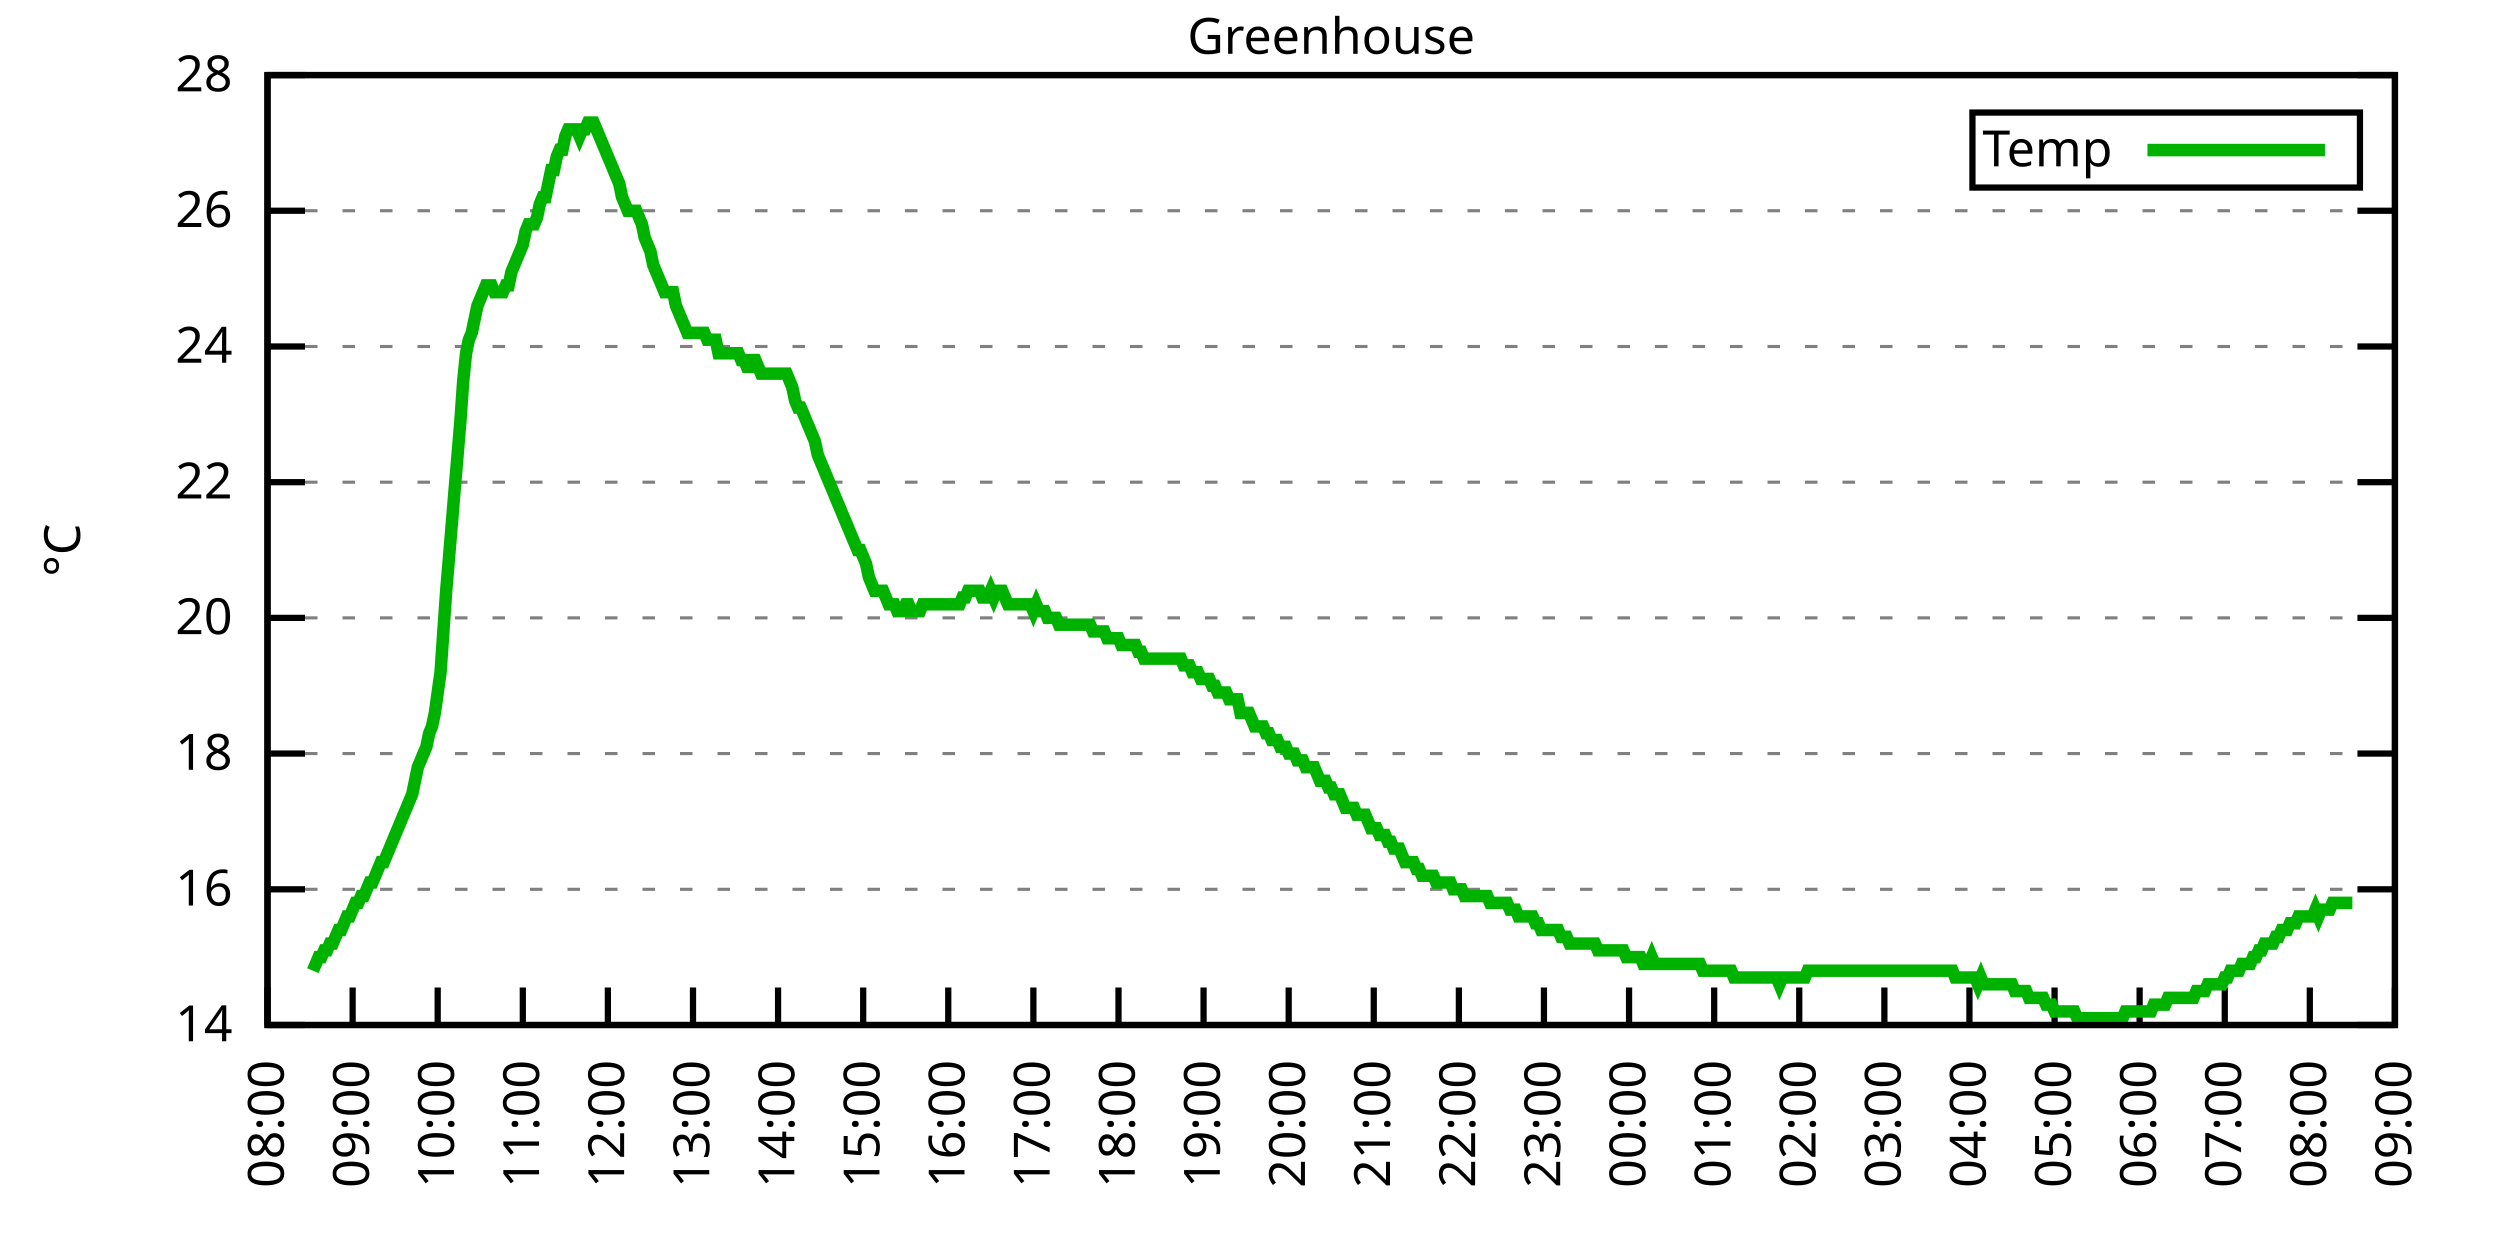
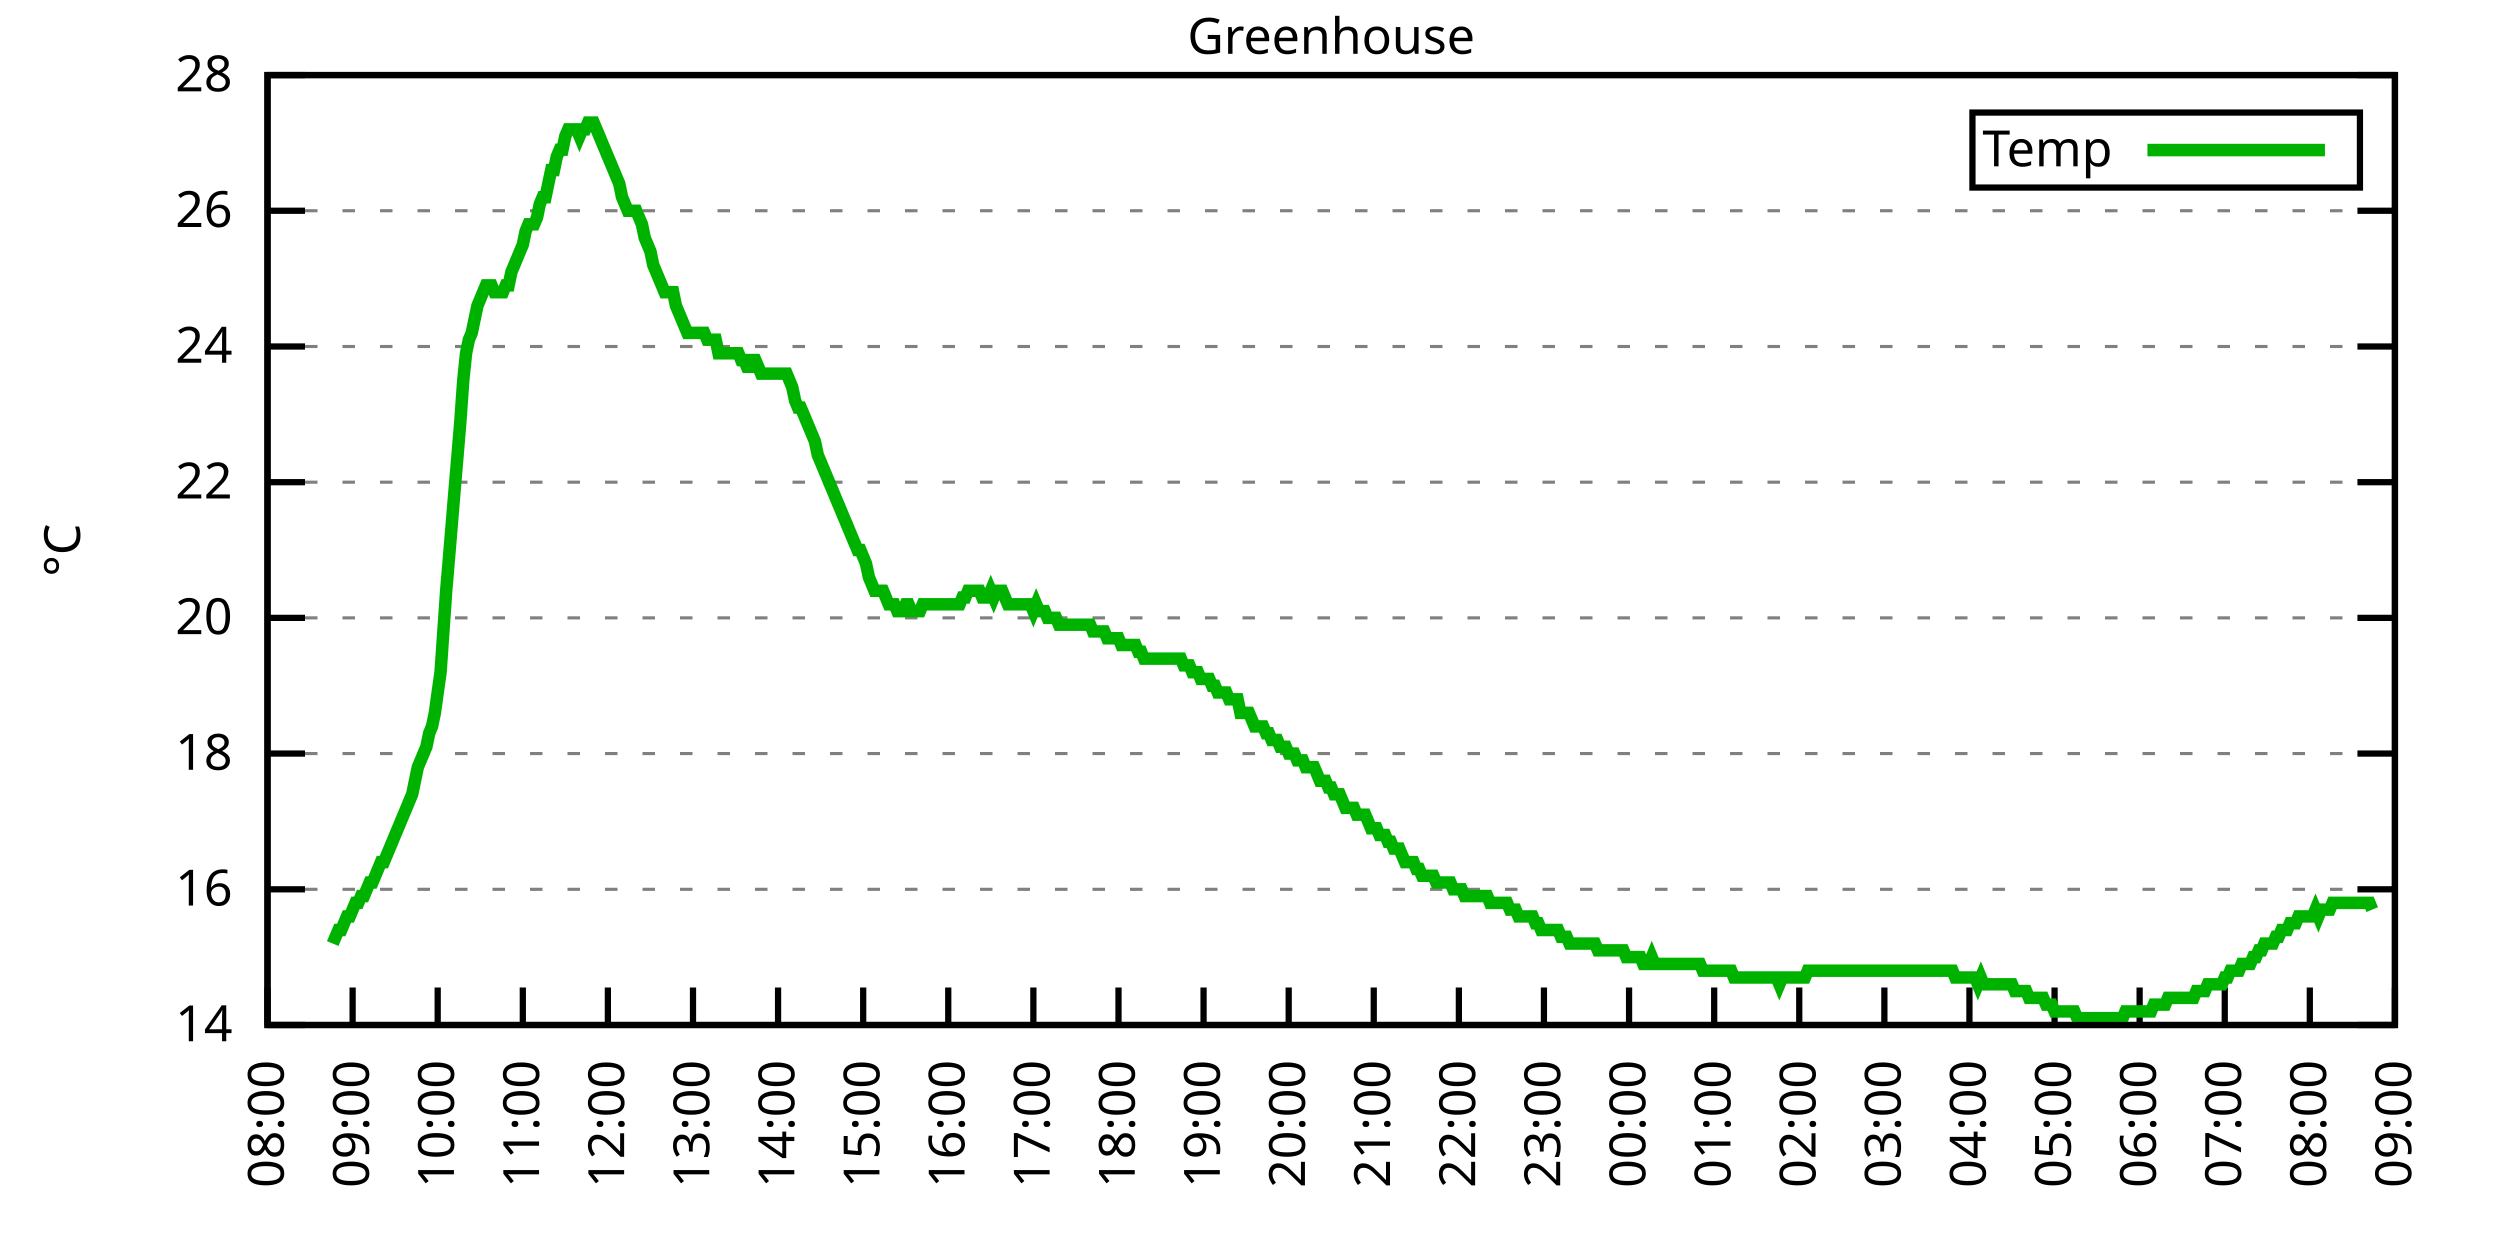
<svg xmlns="http://www.w3.org/2000/svg" xmlns:xlink="http://www.w3.org/1999/xlink" width="400" height="200" viewBox="0 0 400 200">
  <g id="gnuplot_canvas">
    <rect x="0" y="0" width="400" height="200" fill="none" />
    <defs>
      <circle id="gpDot" r="0.5" stroke-width="0.5" stroke="currentColor" />
      <path id="gpPt0" stroke-width="0.333" stroke="currentColor" d="M-1,0 h2 M0,-1 v2" />
      <path id="gpPt1" stroke-width="0.333" stroke="currentColor" d="M-1,-1 L1,1 M1,-1 L-1,1" />
      <path id="gpPt2" stroke-width="0.333" stroke="currentColor" d="M-1,0 L1,0 M0,-1 L0,1 M-1,-1 L1,1 M-1,1 L1,-1" />
      <rect id="gpPt3" stroke-width="0.333" stroke="currentColor" x="-1" y="-1" width="2" height="2" />
      <rect id="gpPt4" stroke-width="0.333" stroke="currentColor" fill="currentColor" x="-1" y="-1" width="2" height="2" />
      <circle id="gpPt5" stroke-width="0.333" stroke="currentColor" cx="0" cy="0" r="1" />
      <use xlink:href="#gpPt5" id="gpPt6" fill="currentColor" stroke="none" />
      <path id="gpPt7" stroke-width="0.333" stroke="currentColor" d="M0,-1.33 L-1.33,0.67 L1.33,0.67 z" />
      <use xlink:href="#gpPt7" id="gpPt8" fill="currentColor" stroke="none" />
      <use xlink:href="#gpPt7" id="gpPt9" stroke="currentColor" transform="rotate(180)" />
      <use xlink:href="#gpPt9" id="gpPt10" fill="currentColor" stroke="none" />
      <use xlink:href="#gpPt3" id="gpPt11" stroke="currentColor" transform="rotate(45)" />
      <use xlink:href="#gpPt11" id="gpPt12" fill="currentColor" stroke="none" />
      <path id="gpPt13" stroke-width="0.333" stroke="currentColor" d="M0,1.330 L1.265,0.411 L0.782,-1.067 L-0.782,-1.076 L-1.265,0.411 z" />
      <use xlink:href="#gpPt13" id="gpPt14" fill="currentColor" stroke="none" />
      <filter id="textbox" filterUnits="objectBoundingBox" x="0" y="0" height="1" width="1">
        <feFlood flood-color="white" flood-opacity="1" result="bgnd" />
        <feComposite in="SourceGraphic" in2="bgnd" operator="atop" />
      </filter>
      <filter id="greybox" filterUnits="objectBoundingBox" x="0" y="0" height="1" width="1">
        <feFlood flood-color="lightgrey" flood-opacity="1" result="grey" />
        <feComposite in="SourceGraphic" in2="grey" operator="atop" />
      </filter>
    </defs>
    <g fill="none" color="white" stroke="currentColor" stroke-width="1.00" stroke-linecap="butt" stroke-linejoin="miter">
</g>
    <g fill="none" color="black" stroke="currentColor" stroke-width="1.00" stroke-linecap="butt" stroke-linejoin="miter">
      <g stroke="none" shape-rendering="crispEdges">
        <polygon fill="rgb(255, 255, 255)" points="42.80,164.00 383.18,164.00 383.18,12.02 42.80,12.02 " />
      </g>
    </g>
    <g fill="none" color="black" stroke="currentColor" stroke-width="1.00" stroke-linecap="butt" stroke-linejoin="miter">
</g>
    <g fill="none" color="black" stroke="black" stroke-width="0.50" stroke-linecap="butt" stroke-linejoin="miter">
</g>
    <g fill="none" color="gray" stroke="currentColor" stroke-width="0.50" stroke-linecap="butt" stroke-linejoin="miter">
      <path stroke="gray" stroke-dasharray="2,4" class="gridline" d="M42.80,164.00 L383.19,164.00  " />
    </g>
    <g fill="none" color="gray" stroke="gray" stroke-width="1.00" stroke-linecap="butt" stroke-linejoin="miter">
</g>
    <g fill="none" color="black" stroke="currentColor" stroke-width="1.00" stroke-linecap="butt" stroke-linejoin="miter">
      <path stroke="black" d="M42.80,164.00 L48.80,164.00 M383.19,164.00 L377.19,164.00  " />
      <g transform="translate(37.20,166.60)" stroke="none" fill="black" font-family="Sans" font-size="8.00" text-anchor="end">
        <text>
          <tspan font-family="Sans"> 14</tspan>
        </text>
      </g>
    </g>
    <g fill="none" color="black" stroke="currentColor" stroke-width="1.00" stroke-linecap="butt" stroke-linejoin="miter">
</g>
    <g fill="none" color="black" stroke="black" stroke-width="0.50" stroke-linecap="butt" stroke-linejoin="miter">
</g>
    <g fill="none" color="gray" stroke="currentColor" stroke-width="0.50" stroke-linecap="butt" stroke-linejoin="miter">
      <path stroke="gray" stroke-dasharray="2,4" class="gridline" d="M42.80,142.29 L383.19,142.29  " />
    </g>
    <g fill="none" color="gray" stroke="gray" stroke-width="1.00" stroke-linecap="butt" stroke-linejoin="miter">
</g>
    <g fill="none" color="black" stroke="currentColor" stroke-width="1.00" stroke-linecap="butt" stroke-linejoin="miter">
      <path stroke="black" d="M42.80,142.29 L48.80,142.29 M383.19,142.29 L377.19,142.29  " />
      <g transform="translate(37.20,144.89)" stroke="none" fill="black" font-family="Sans" font-size="8.00" text-anchor="end">
        <text>
          <tspan font-family="Sans"> 16</tspan>
        </text>
      </g>
    </g>
    <g fill="none" color="black" stroke="currentColor" stroke-width="1.00" stroke-linecap="butt" stroke-linejoin="miter">
</g>
    <g fill="none" color="black" stroke="black" stroke-width="0.50" stroke-linecap="butt" stroke-linejoin="miter">
</g>
    <g fill="none" color="gray" stroke="currentColor" stroke-width="0.50" stroke-linecap="butt" stroke-linejoin="miter">
      <path stroke="gray" stroke-dasharray="2,4" class="gridline" d="M42.80,120.57 L383.19,120.57  " />
    </g>
    <g fill="none" color="gray" stroke="gray" stroke-width="1.00" stroke-linecap="butt" stroke-linejoin="miter">
</g>
    <g fill="none" color="black" stroke="currentColor" stroke-width="1.00" stroke-linecap="butt" stroke-linejoin="miter">
      <path stroke="black" d="M42.80,120.57 L48.80,120.57 M383.19,120.57 L377.19,120.57  " />
      <g transform="translate(37.20,123.17)" stroke="none" fill="black" font-family="Sans" font-size="8.00" text-anchor="end">
        <text>
          <tspan font-family="Sans"> 18</tspan>
        </text>
      </g>
    </g>
    <g fill="none" color="black" stroke="currentColor" stroke-width="1.00" stroke-linecap="butt" stroke-linejoin="miter">
</g>
    <g fill="none" color="black" stroke="black" stroke-width="0.50" stroke-linecap="butt" stroke-linejoin="miter">
</g>
    <g fill="none" color="gray" stroke="currentColor" stroke-width="0.50" stroke-linecap="butt" stroke-linejoin="miter">
      <path stroke="gray" stroke-dasharray="2,4" class="gridline" d="M42.80,98.86 L383.19,98.86  " />
    </g>
    <g fill="none" color="gray" stroke="gray" stroke-width="1.00" stroke-linecap="butt" stroke-linejoin="miter">
</g>
    <g fill="none" color="black" stroke="currentColor" stroke-width="1.00" stroke-linecap="butt" stroke-linejoin="miter">
      <path stroke="black" d="M42.80,98.86 L48.80,98.86 M383.19,98.86 L377.19,98.86  " />
      <g transform="translate(37.20,101.46)" stroke="none" fill="black" font-family="Sans" font-size="8.00" text-anchor="end">
        <text>
          <tspan font-family="Sans"> 20</tspan>
        </text>
      </g>
    </g>
    <g fill="none" color="black" stroke="currentColor" stroke-width="1.00" stroke-linecap="butt" stroke-linejoin="miter">
</g>
    <g fill="none" color="black" stroke="black" stroke-width="0.50" stroke-linecap="butt" stroke-linejoin="miter">
</g>
    <g fill="none" color="gray" stroke="currentColor" stroke-width="0.50" stroke-linecap="butt" stroke-linejoin="miter">
      <path stroke="gray" stroke-dasharray="2,4" class="gridline" d="M42.80,77.15 L383.19,77.15  " />
    </g>
    <g fill="none" color="gray" stroke="gray" stroke-width="1.00" stroke-linecap="butt" stroke-linejoin="miter">
</g>
    <g fill="none" color="black" stroke="currentColor" stroke-width="1.00" stroke-linecap="butt" stroke-linejoin="miter">
      <path stroke="black" d="M42.80,77.15 L48.80,77.15 M383.19,77.15 L377.19,77.15  " />
      <g transform="translate(37.20,79.75)" stroke="none" fill="black" font-family="Sans" font-size="8.00" text-anchor="end">
        <text>
          <tspan font-family="Sans"> 22</tspan>
        </text>
      </g>
    </g>
    <g fill="none" color="black" stroke="currentColor" stroke-width="1.00" stroke-linecap="butt" stroke-linejoin="miter">
</g>
    <g fill="none" color="black" stroke="black" stroke-width="0.50" stroke-linecap="butt" stroke-linejoin="miter">
</g>
    <g fill="none" color="gray" stroke="currentColor" stroke-width="0.50" stroke-linecap="butt" stroke-linejoin="miter">
      <path stroke="gray" stroke-dasharray="2,4" class="gridline" d="M42.80,55.44 L383.19,55.44  " />
    </g>
    <g fill="none" color="gray" stroke="gray" stroke-width="1.00" stroke-linecap="butt" stroke-linejoin="miter">
</g>
    <g fill="none" color="black" stroke="currentColor" stroke-width="1.00" stroke-linecap="butt" stroke-linejoin="miter">
      <path stroke="black" d="M42.80,55.44 L48.80,55.44 M383.19,55.44 L377.19,55.44  " />
      <g transform="translate(37.20,58.04)" stroke="none" fill="black" font-family="Sans" font-size="8.00" text-anchor="end">
        <text>
          <tspan font-family="Sans"> 24</tspan>
        </text>
      </g>
    </g>
    <g fill="none" color="black" stroke="currentColor" stroke-width="1.00" stroke-linecap="butt" stroke-linejoin="miter">
</g>
    <g fill="none" color="black" stroke="black" stroke-width="0.50" stroke-linecap="butt" stroke-linejoin="miter">
</g>
    <g fill="none" color="gray" stroke="currentColor" stroke-width="0.50" stroke-linecap="butt" stroke-linejoin="miter">
      <path stroke="gray" stroke-dasharray="2,4" class="gridline" d="M42.80,33.72 L383.19,33.72  " />
    </g>
    <g fill="none" color="gray" stroke="gray" stroke-width="1.00" stroke-linecap="butt" stroke-linejoin="miter">
</g>
    <g fill="none" color="black" stroke="currentColor" stroke-width="1.00" stroke-linecap="butt" stroke-linejoin="miter">
      <path stroke="black" d="M42.80,33.72 L48.80,33.72 M383.19,33.72 L377.19,33.72  " />
      <g transform="translate(37.20,36.32)" stroke="none" fill="black" font-family="Sans" font-size="8.00" text-anchor="end">
        <text>
          <tspan font-family="Sans"> 26</tspan>
        </text>
      </g>
    </g>
    <g fill="none" color="black" stroke="currentColor" stroke-width="1.00" stroke-linecap="butt" stroke-linejoin="miter">
</g>
    <g fill="none" color="black" stroke="black" stroke-width="0.50" stroke-linecap="butt" stroke-linejoin="miter">
</g>
    <g fill="none" color="gray" stroke="currentColor" stroke-width="0.50" stroke-linecap="butt" stroke-linejoin="miter">
      <path stroke="gray" stroke-dasharray="2,4" class="gridline" d="M42.80,12.01 L383.19,12.01  " />
    </g>
    <g fill="none" color="gray" stroke="gray" stroke-width="1.00" stroke-linecap="butt" stroke-linejoin="miter">
</g>
    <g fill="none" color="black" stroke="currentColor" stroke-width="1.00" stroke-linecap="butt" stroke-linejoin="miter">
      <path stroke="black" d="M42.80,12.01 L48.80,12.01 M383.19,12.01 L377.19,12.01  " />
      <g transform="translate(37.20,14.61)" stroke="none" fill="black" font-family="Sans" font-size="8.00" text-anchor="end">
        <text>
          <tspan font-family="Sans"> 28</tspan>
        </text>
      </g>
    </g>
    <g fill="none" color="black" stroke="currentColor" stroke-width="1.00" stroke-linecap="butt" stroke-linejoin="miter">
      <path stroke="black" d="M42.80,164.00 L42.80,158.00  " />
      <g transform="translate(45.40,169.60) rotate(270.00)" stroke="none" fill="black" font-family="Sans" font-size="8.00" text-anchor="end">
        <text>
          <tspan font-family="Sans">08:00</tspan>
        </text>
      </g>
    </g>
    <g fill="none" color="black" stroke="currentColor" stroke-width="1.00" stroke-linecap="butt" stroke-linejoin="miter">
      <path stroke="black" d="M56.42,164.00 L56.42,158.00  " />
      <g transform="translate(59.02,169.60) rotate(270.00)" stroke="none" fill="black" font-family="Sans" font-size="8.00" text-anchor="end">
        <text>
          <tspan font-family="Sans">09:00</tspan>
        </text>
      </g>
    </g>
    <g fill="none" color="black" stroke="currentColor" stroke-width="1.00" stroke-linecap="butt" stroke-linejoin="miter">
      <path stroke="black" d="M70.03,164.00 L70.03,158.00  " />
      <g transform="translate(72.63,169.60) rotate(270.00)" stroke="none" fill="black" font-family="Sans" font-size="8.00" text-anchor="end">
        <text>
          <tspan font-family="Sans">10:00</tspan>
        </text>
      </g>
    </g>
    <g fill="none" color="black" stroke="currentColor" stroke-width="1.00" stroke-linecap="butt" stroke-linejoin="miter">
      <path stroke="black" d="M83.65,164.00 L83.65,158.00  " />
      <g transform="translate(86.25,169.60) rotate(270.00)" stroke="none" fill="black" font-family="Sans" font-size="8.00" text-anchor="end">
        <text>
          <tspan font-family="Sans">11:00</tspan>
        </text>
      </g>
    </g>
    <g fill="none" color="black" stroke="currentColor" stroke-width="1.00" stroke-linecap="butt" stroke-linejoin="miter">
      <path stroke="black" d="M97.26,164.00 L97.26,158.00  " />
      <g transform="translate(99.86,169.60) rotate(270.00)" stroke="none" fill="black" font-family="Sans" font-size="8.00" text-anchor="end">
        <text>
          <tspan font-family="Sans">12:00</tspan>
        </text>
      </g>
    </g>
    <g fill="none" color="black" stroke="currentColor" stroke-width="1.00" stroke-linecap="butt" stroke-linejoin="miter">
      <path stroke="black" d="M110.88,164.00 L110.88,158.00  " />
      <g transform="translate(113.48,169.60) rotate(270.00)" stroke="none" fill="black" font-family="Sans" font-size="8.00" text-anchor="end">
        <text>
          <tspan font-family="Sans">13:00</tspan>
        </text>
      </g>
    </g>
    <g fill="none" color="black" stroke="currentColor" stroke-width="1.00" stroke-linecap="butt" stroke-linejoin="miter">
      <path stroke="black" d="M124.49,164.00 L124.49,158.00  " />
      <g transform="translate(127.09,169.60) rotate(270.00)" stroke="none" fill="black" font-family="Sans" font-size="8.00" text-anchor="end">
        <text>
          <tspan font-family="Sans">14:00</tspan>
        </text>
      </g>
    </g>
    <g fill="none" color="black" stroke="currentColor" stroke-width="1.00" stroke-linecap="butt" stroke-linejoin="miter">
      <path stroke="black" d="M138.11,164.00 L138.11,158.00  " />
      <g transform="translate(140.71,169.60) rotate(270.00)" stroke="none" fill="black" font-family="Sans" font-size="8.00" text-anchor="end">
        <text>
          <tspan font-family="Sans">15:00</tspan>
        </text>
      </g>
    </g>
    <g fill="none" color="black" stroke="currentColor" stroke-width="1.00" stroke-linecap="butt" stroke-linejoin="miter">
      <path stroke="black" d="M151.72,164.00 L151.72,158.00  " />
      <g transform="translate(154.32,169.60) rotate(270.00)" stroke="none" fill="black" font-family="Sans" font-size="8.00" text-anchor="end">
        <text>
          <tspan font-family="Sans">16:00</tspan>
        </text>
      </g>
    </g>
    <g fill="none" color="black" stroke="currentColor" stroke-width="1.00" stroke-linecap="butt" stroke-linejoin="miter">
      <path stroke="black" d="M165.34,164.00 L165.34,158.00  " />
      <g transform="translate(167.94,169.60) rotate(270.00)" stroke="none" fill="black" font-family="Sans" font-size="8.00" text-anchor="end">
        <text>
          <tspan font-family="Sans">17:00</tspan>
        </text>
      </g>
    </g>
    <g fill="none" color="black" stroke="currentColor" stroke-width="1.00" stroke-linecap="butt" stroke-linejoin="miter">
      <path stroke="black" d="M178.96,164.00 L178.96,158.00  " />
      <g transform="translate(181.56,169.60) rotate(270.00)" stroke="none" fill="black" font-family="Sans" font-size="8.00" text-anchor="end">
        <text>
          <tspan font-family="Sans">18:00</tspan>
        </text>
      </g>
    </g>
    <g fill="none" color="black" stroke="currentColor" stroke-width="1.00" stroke-linecap="butt" stroke-linejoin="miter">
      <path stroke="black" d="M192.57,164.00 L192.57,158.00  " />
      <g transform="translate(195.17,169.60) rotate(270.00)" stroke="none" fill="black" font-family="Sans" font-size="8.00" text-anchor="end">
        <text>
          <tspan font-family="Sans">19:00</tspan>
        </text>
      </g>
    </g>
    <g fill="none" color="black" stroke="currentColor" stroke-width="1.00" stroke-linecap="butt" stroke-linejoin="miter">
      <path stroke="black" d="M206.19,164.00 L206.19,158.00  " />
      <g transform="translate(208.79,169.60) rotate(270.00)" stroke="none" fill="black" font-family="Sans" font-size="8.00" text-anchor="end">
        <text>
          <tspan font-family="Sans">20:00</tspan>
        </text>
      </g>
    </g>
    <g fill="none" color="black" stroke="currentColor" stroke-width="1.00" stroke-linecap="butt" stroke-linejoin="miter">
      <path stroke="black" d="M219.80,164.00 L219.80,158.00  " />
      <g transform="translate(222.40,169.60) rotate(270.00)" stroke="none" fill="black" font-family="Sans" font-size="8.00" text-anchor="end">
        <text>
          <tspan font-family="Sans">21:00</tspan>
        </text>
      </g>
    </g>
    <g fill="none" color="black" stroke="currentColor" stroke-width="1.00" stroke-linecap="butt" stroke-linejoin="miter">
      <path stroke="black" d="M233.42,164.00 L233.42,158.00  " />
      <g transform="translate(236.02,169.60) rotate(270.00)" stroke="none" fill="black" font-family="Sans" font-size="8.00" text-anchor="end">
        <text>
          <tspan font-family="Sans">22:00</tspan>
        </text>
      </g>
    </g>
    <g fill="none" color="black" stroke="currentColor" stroke-width="1.00" stroke-linecap="butt" stroke-linejoin="miter">
      <path stroke="black" d="M247.03,164.00 L247.03,158.00  " />
      <g transform="translate(249.63,169.60) rotate(270.00)" stroke="none" fill="black" font-family="Sans" font-size="8.00" text-anchor="end">
        <text>
          <tspan font-family="Sans">23:00</tspan>
        </text>
      </g>
    </g>
    <g fill="none" color="black" stroke="currentColor" stroke-width="1.00" stroke-linecap="butt" stroke-linejoin="miter">
      <path stroke="black" d="M260.65,164.00 L260.65,158.00  " />
      <g transform="translate(263.25,169.60) rotate(270.00)" stroke="none" fill="black" font-family="Sans" font-size="8.00" text-anchor="end">
        <text>
          <tspan font-family="Sans">00:00</tspan>
        </text>
      </g>
    </g>
    <g fill="none" color="black" stroke="currentColor" stroke-width="1.00" stroke-linecap="butt" stroke-linejoin="miter">
      <path stroke="black" d="M274.27,164.00 L274.27,158.00  " />
      <g transform="translate(276.87,169.60) rotate(270.00)" stroke="none" fill="black" font-family="Sans" font-size="8.00" text-anchor="end">
        <text>
          <tspan font-family="Sans">01:00</tspan>
        </text>
      </g>
    </g>
    <g fill="none" color="black" stroke="currentColor" stroke-width="1.00" stroke-linecap="butt" stroke-linejoin="miter">
      <path stroke="black" d="M287.88,164.00 L287.88,158.00  " />
      <g transform="translate(290.48,169.60) rotate(270.00)" stroke="none" fill="black" font-family="Sans" font-size="8.00" text-anchor="end">
        <text>
          <tspan font-family="Sans">02:00</tspan>
        </text>
      </g>
    </g>
    <g fill="none" color="black" stroke="currentColor" stroke-width="1.00" stroke-linecap="butt" stroke-linejoin="miter">
      <path stroke="black" d="M301.50,164.00 L301.50,158.00  " />
      <g transform="translate(304.10,169.60) rotate(270.00)" stroke="none" fill="black" font-family="Sans" font-size="8.00" text-anchor="end">
        <text>
          <tspan font-family="Sans">03:00</tspan>
        </text>
      </g>
    </g>
    <g fill="none" color="black" stroke="currentColor" stroke-width="1.00" stroke-linecap="butt" stroke-linejoin="miter">
      <path stroke="black" d="M315.11,164.00 L315.11,158.00  " />
      <g transform="translate(317.71,169.60) rotate(270.00)" stroke="none" fill="black" font-family="Sans" font-size="8.00" text-anchor="end">
        <text>
          <tspan font-family="Sans">04:00</tspan>
        </text>
      </g>
    </g>
    <g fill="none" color="black" stroke="currentColor" stroke-width="1.00" stroke-linecap="butt" stroke-linejoin="miter">
      <path stroke="black" d="M328.73,164.00 L328.73,158.00  " />
      <g transform="translate(331.33,169.60) rotate(270.00)" stroke="none" fill="black" font-family="Sans" font-size="8.00" text-anchor="end">
        <text>
          <tspan font-family="Sans">05:00</tspan>
        </text>
      </g>
    </g>
    <g fill="none" color="black" stroke="currentColor" stroke-width="1.00" stroke-linecap="butt" stroke-linejoin="miter">
      <path stroke="black" d="M342.34,164.00 L342.34,158.00  " />
      <g transform="translate(344.94,169.60) rotate(270.00)" stroke="none" fill="black" font-family="Sans" font-size="8.00" text-anchor="end">
        <text>
          <tspan font-family="Sans">06:00</tspan>
        </text>
      </g>
    </g>
    <g fill="none" color="black" stroke="currentColor" stroke-width="1.00" stroke-linecap="butt" stroke-linejoin="miter">
      <path stroke="black" d="M355.96,164.00 L355.96,158.00  " />
      <g transform="translate(358.56,169.60) rotate(270.00)" stroke="none" fill="black" font-family="Sans" font-size="8.00" text-anchor="end">
        <text>
          <tspan font-family="Sans">07:00</tspan>
        </text>
      </g>
    </g>
    <g fill="none" color="black" stroke="currentColor" stroke-width="1.00" stroke-linecap="butt" stroke-linejoin="miter">
      <path stroke="black" d="M369.57,164.00 L369.57,158.00  " />
      <g transform="translate(372.17,169.60) rotate(270.00)" stroke="none" fill="black" font-family="Sans" font-size="8.00" text-anchor="end">
        <text>
          <tspan font-family="Sans">08:00</tspan>
        </text>
      </g>
    </g>
    <g fill="none" color="black" stroke="currentColor" stroke-width="1.00" stroke-linecap="butt" stroke-linejoin="miter">
      <path stroke="black" d="M383.19,164.00 L383.19,158.00  " />
      <g transform="translate(385.79,169.60) rotate(270.00)" stroke="none" fill="black" font-family="Sans" font-size="8.00" text-anchor="end">
        <text>
          <tspan font-family="Sans">09:00</tspan>
        </text>
      </g>
    </g>
    <g fill="none" color="black" stroke="currentColor" stroke-width="1.00" stroke-linecap="butt" stroke-linejoin="miter">
</g>
    <g fill="none" color="black" stroke="currentColor" stroke-width="1.00" stroke-linecap="butt" stroke-linejoin="miter">
      <path stroke="black" d="M42.80,12.01 L42.80,164.00 L383.19,164.00 L383.19,12.01 L42.80,12.01 Z  " />
    </g>
    <g fill="none" color="black" stroke="currentColor" stroke-width="1.00" stroke-linecap="butt" stroke-linejoin="miter">
</g>
    <g fill="none" color="black" stroke="currentColor" stroke-width="1.00" stroke-linecap="butt" stroke-linejoin="miter">
      <path stroke="black" d="M315.59,30.01 L315.59,18.01 L377.59,18.01 L377.59,30.01 L315.59,30.01 Z  " />
    </g>
    <g id="Greenhouse_plot_1">
      <g fill="none" color="white" stroke="black" stroke-width="2.00" stroke-linecap="butt" stroke-linejoin="miter">
</g>
      <g fill="none" color="black" stroke="currentColor" stroke-width="2.00" stroke-linecap="butt" stroke-linejoin="miter">
        <g transform="translate(337.99,26.61)" stroke="none" fill="black" font-family="Sans" font-size="8.00" text-anchor="end">
          <text>
            <tspan font-family="Sans">Temp</tspan>
          </text>
        </g>
      </g>
      <g fill="none" color="black" stroke="currentColor" stroke-width="2.00" stroke-linecap="butt" stroke-linejoin="miter">
-         <path stroke="rgb(  0, 178,   0)" d="M343.59,24.01 L371.99,24.01 M50.06,155.31 L50.52,154.23 L50.97,153.14 L51.42,153.14 L51.88,152.06 L52.33,152.06   L52.78,150.97 L53.24,150.97 L53.69,149.89 L54.15,148.80 L54.60,148.80 L55.05,147.72 L55.51,146.63 L55.96,146.63   L56.42,145.54 L56.87,144.46 L57.32,144.46 L57.78,143.37 L58.23,143.37 L58.68,142.29 L59.14,141.20 L59.59,141.20   L60.05,140.12 L60.50,139.03 L60.95,137.94 L61.41,137.94 L61.86,136.86 L62.32,135.77 L62.77,134.69 L63.22,133.60   L63.68,132.52 L64.13,131.43 L64.58,130.35 L65.04,129.26 L65.49,128.17 L65.95,127.09 L66.40,124.92 L66.85,122.75   L67.31,121.66 L67.76,120.57 L68.22,119.49 L68.67,117.32 L69.12,116.23 L69.58,114.06 L70.03,110.80 L70.49,107.55   L70.94,101.03 L71.39,94.52 L71.85,89.09 L72.30,83.66 L72.75,78.23 L73.21,72.81 L73.66,67.38 L74.12,60.86   L74.57,56.52 L75.02,54.35 L75.48,53.26 L75.93,51.09 L76.39,48.92 L76.84,47.84 L77.29,46.75 L77.75,45.66   L78.20,45.66 L78.65,45.66 L79.11,46.75 L79.56,46.75 L80.02,46.75 L80.47,46.75 L80.92,45.66 L81.38,45.66   L81.83,43.49 L82.29,42.41 L82.74,41.32 L83.19,40.24 L83.65,39.15 L84.10,36.98 L84.55,35.89 L85.01,35.89   L85.46,35.89 L85.92,34.81 L86.37,32.64 L86.82,31.55 L87.28,31.55 L87.73,29.38 L88.19,27.21 L88.64,27.21   L89.09,25.04 L89.55,23.95 L90.00,23.95 L90.45,21.78 L90.91,20.70 L91.36,20.70 L91.82,20.70 L92.27,20.70   L92.72,21.78 L93.18,20.70 L93.63,20.70 L94.09,19.61 L94.54,19.61 L94.99,19.61 L95.45,20.70 L95.90,21.78   L96.35,22.87 L96.81,23.95 L97.26,25.04 L97.72,26.12 L98.17,27.21 L98.62,28.29 L99.08,29.38 L99.53,31.55   L99.99,32.64 L100.44,33.72 L100.89,33.72 L101.35,33.72 L101.80,33.72 L102.25,34.81 L102.71,35.89 L103.16,38.07   L103.62,39.15 L104.07,40.24 L104.52,42.41 L104.98,43.49 L105.43,44.58 L105.89,45.66 L106.34,46.75 L106.79,46.75   L107.25,46.75 L107.70,46.75 L108.15,48.92 L108.61,50.01 L109.06,51.09 L109.52,52.18 L109.97,53.26 L110.42,53.26   L110.88,53.26 L111.33,53.26 L111.79,53.26 L112.24,53.26 L112.69,53.26 L113.15,54.35 L113.60,54.35 L114.05,54.35   L114.51,54.35 L114.96,56.52 L115.42,56.52 L115.87,56.52 L116.32,56.52 L116.78,56.52 L117.23,56.52 L117.69,56.52   L118.14,56.52 L118.59,57.61 L119.05,57.61 L119.50,58.69 L119.96,58.69 L120.41,57.61 L120.86,57.61 L121.32,58.69   L121.77,59.78 L122.22,59.78 L122.68,59.78 L123.13,59.78 L123.59,59.78 L124.04,59.78 L124.49,59.78 L124.95,59.78   L125.40,59.78 L125.86,59.78 L126.31,60.86 L126.76,61.95 L127.22,64.12 L127.67,65.21 L128.12,65.21 L128.58,66.29   L129.03,67.38 L129.49,68.46 L129.94,69.55 L130.39,70.63 L130.85,72.81 L131.30,73.89 L131.76,74.98 L132.21,76.06   L132.66,77.15 L133.12,78.23 L133.57,79.32 L134.02,80.41 L134.48,81.49 L134.93,82.58 L135.39,83.66 L135.84,84.75   L136.29,85.83 L136.75,86.92 L137.20,88.00 L137.66,88.00 L138.11,89.09 L138.56,90.18 L139.02,92.35 L139.47,93.43   L139.92,94.52 L140.38,94.52 L140.83,94.52 L141.29,94.52 L141.74,95.60 L142.19,96.69 L142.65,96.69 L143.10,96.69   L143.56,97.78 L144.01,97.78 L144.46,97.78 L144.92,96.69 L145.37,96.69 L145.82,97.78 L146.28,97.78 L146.73,97.78   L147.19,97.78 L147.64,96.69 L148.09,96.69 L148.55,96.69 L149.00,96.69 L149.46,96.69 L149.91,96.69 L150.36,96.69   L150.82,96.69 L151.27,96.69 L151.72,96.69 L152.18,96.69 L152.63,96.69 L153.09,96.69 L153.54,96.69 L153.99,95.60   L154.45,95.60 L154.90,94.52 L155.36,94.52 L155.81,94.52 L156.26,94.52 L156.72,94.52 L157.17,95.60 L157.62,95.60   L158.08,95.60 L158.53,94.52 L158.99,95.60 L159.44,94.52 L159.89,94.52 L160.35,94.52 L160.80,95.60 L161.26,96.69   L161.71,96.69 L162.16,96.69 L162.62,96.69 L163.07,96.69 L163.52,96.69 L163.98,96.69 L164.43,96.69 L164.89,96.69   L165.34,97.78 L165.79,96.69 L166.25,97.78 L166.70,97.78 L167.16,97.78 L167.61,98.86 L168.06,98.86 L168.52,98.86   L168.97,98.86 L169.43,99.95 L169.88,99.95 L170.33,99.95 L170.79,99.95 L171.24,99.95 L171.69,99.95 L172.15,99.95   L172.60,99.95 L173.06,99.95 L173.51,99.95 L173.96,99.95 L174.42,99.95 L174.87,101.03 L175.33,101.03 L175.78,101.03   L176.23,101.03 L176.69,101.03 L177.14,102.12 L177.59,102.12 L178.05,102.12 L178.50,102.12 L178.96,102.12 L179.41,103.20   L179.86,103.20 L180.32,103.20 L180.77,103.20 L181.23,103.20 L181.68,103.20 L182.13,104.29 L182.59,104.29 L183.04,105.38   L183.49,105.38 L183.95,105.38 L184.40,105.38 L184.86,105.38 L185.31,105.38 L185.76,105.38 L186.22,105.38 L186.67,105.38   L187.13,105.38 L187.58,105.38 L188.03,105.38 L188.49,105.38 L188.94,105.38 L189.39,106.46 L189.85,106.46 L190.30,106.46   L190.76,107.55 L191.21,107.55 L191.66,107.55 L192.12,108.63 L192.57,108.63 L193.03,108.63 L193.48,108.63 L193.93,109.72   L194.39,109.72 L194.84,110.80 L195.29,110.80 L195.75,110.80 L196.20,110.80 L196.66,111.89 L197.11,111.89 L197.56,111.89   L198.02,111.89 L198.47,114.06 L198.93,114.06 L199.38,114.06 L199.83,114.06 L200.29,115.15 L200.74,116.23 L201.19,116.23   L201.65,116.23 L202.10,116.23 L202.56,117.32 L203.01,117.32 L203.46,118.40 L203.92,118.40 L204.37,118.40 L204.83,119.49   L205.28,119.49 L205.73,119.49 L206.19,120.57 L206.64,120.57 L207.09,120.57 L207.55,121.66 L208.00,121.66 L208.46,121.66   L208.91,122.75 L209.36,122.75 L209.82,122.75 L210.27,122.75 L210.73,123.83 L211.18,124.92 L211.63,124.92 L212.09,124.92   L212.54,126.00 L213.00,126.00 L213.45,127.09 L213.90,127.09 L214.36,127.09 L214.81,128.17 L215.26,129.26 L215.72,129.26   L216.17,129.26 L216.63,129.26 L217.08,130.35 L217.53,130.35 L217.99,130.35 L218.44,130.35 L218.90,131.43 L219.35,132.52   L219.80,132.52 L220.26,132.52 L220.71,133.60 L221.16,133.60 L221.62,133.60 L222.07,134.69 L222.53,134.69 L222.98,135.77   L223.43,135.77 L223.89,135.77 L224.34,136.86 L224.80,137.94 L225.25,137.94 L225.70,137.94 L226.16,137.94 L226.61,139.03   L227.06,139.03 L227.52,140.12 L227.97,140.12 L228.43,140.12 L228.88,140.12 L229.33,140.12 L229.79,141.20 L230.24,141.20   L230.70,141.20 L231.15,141.20 L231.60,141.20 L232.06,141.20 L232.51,142.29 L232.96,142.29 L233.42,142.29 L233.87,142.29   L234.33,143.37 L234.78,143.37 L235.23,143.37 L235.69,143.37 L236.14,143.37 L236.60,143.37 L237.05,143.37 L237.50,143.37   L237.96,143.37 L238.41,144.46 L238.86,144.46 L239.32,144.46 L239.77,144.46 L240.23,144.46 L240.68,144.46 L241.13,144.46   L241.59,145.54 L242.04,145.54 L242.50,145.54 L242.95,146.63 L243.40,146.63 L243.86,146.63 L244.31,146.63 L244.76,146.63   L245.22,146.63 L245.67,147.72 L246.13,147.72 L246.58,148.80 L247.03,148.80 L247.49,148.80 L247.94,148.80 L248.40,148.80   L248.85,148.80 L249.30,148.80 L249.76,149.89 L250.21,149.89 L250.66,149.89 L251.12,150.97 L251.57,150.97 L252.03,150.97   L252.48,150.97 L252.93,150.97 L253.39,150.97 L253.84,150.97 L254.30,150.97 L254.75,150.97 L255.20,150.97 L255.66,152.06   L256.11,152.06 L256.56,152.06 L257.02,152.06 L257.47,152.06 L257.93,152.06 L258.38,152.06 L258.83,152.06 L259.29,152.06   L259.74,152.06 L260.20,153.14 L260.65,153.14 L261.10,153.14 L261.56,153.14 L262.01,153.14 L262.47,153.14 L262.92,154.23   L263.37,154.23 L263.83,154.23 L264.28,153.14 L264.73,154.23 L265.19,154.23 L265.64,154.23 L266.10,154.23 L266.55,154.23   L267.00,154.23 L267.46,154.23 L267.91,154.23 L268.37,154.23 L268.82,154.23 L269.27,154.23 L269.73,154.23 L270.18,154.23   L270.63,154.23 L271.09,154.23 L271.54,154.23 L272.00,154.23 L272.45,155.31 L272.90,155.31 L273.36,155.31 L273.81,155.31   L274.27,155.31 L274.72,155.31 L275.17,155.31 L275.63,155.31 L276.08,155.31 L276.53,155.31 L276.99,155.31 L277.44,156.40   L277.90,156.40 L278.35,156.40 L278.80,156.40 L279.26,156.40 L279.71,156.40 L280.17,156.40 L280.62,156.40 L281.07,156.40   L281.53,156.40 L281.98,156.40 L282.43,156.40 L282.89,156.40 L283.34,156.40 L283.80,156.40 L284.25,156.40 L284.70,157.49   L285.16,156.40 L285.61,156.40 L286.07,156.40 L286.52,156.40 L286.97,156.40 L287.43,156.40 L287.88,156.40 L288.33,156.40   L288.79,156.40 L289.24,155.31 L289.70,155.31 L290.15,155.31 L290.60,155.31 L291.06,155.31 L291.51,155.31 L291.97,155.31   L292.42,155.31 L292.87,155.31 L293.33,155.31 L293.78,155.31 L294.23,155.31 L294.69,155.31 L295.14,155.31 L295.60,155.31   L296.05,155.31 L296.50,155.31 L296.96,155.31 L297.41,155.31 L297.87,155.31 L298.32,155.31 L298.77,155.31 L299.23,155.31   L299.68,155.31 L300.13,155.31 L300.59,155.31 L301.04,155.31 L301.50,155.31 L301.95,155.31 L302.40,155.31 L302.86,155.31   L303.31,155.31 L303.77,155.31 L304.22,155.31 L304.67,155.31 L305.13,155.31 L305.58,155.31 L306.03,155.31 L306.49,155.31   L306.94,155.31 L307.40,155.31 L307.85,155.31 L308.30,155.31 L308.76,155.31 L309.21,155.31 L309.67,155.31 L310.12,155.31   L310.57,155.31 L311.03,155.31 L311.48,155.31 L311.94,155.31 L312.39,155.31 L312.84,156.40 L313.30,156.40 L313.75,156.40   L314.20,156.40 L314.66,156.40 L315.11,156.40 L315.57,156.40 L316.02,156.40 L316.47,157.49 L316.93,156.40 L317.38,157.49   L317.84,157.49 L318.29,157.49 L318.74,157.49 L319.20,157.49 L319.65,157.49 L320.10,157.49 L320.56,157.49 L321.01,157.49   L321.47,157.49 L321.92,157.49 L322.37,158.57 L322.83,158.57 L323.28,158.57 L323.74,158.57 L324.19,158.57 L324.64,159.66   L325.10,159.66 L325.55,159.66 L326.00,159.66 L326.46,159.66 L326.91,159.66 L327.37,160.74 L327.82,160.74 L328.27,160.74   L328.73,161.83 L329.18,161.83 L329.64,161.83 L330.09,161.83 L330.54,161.83 L331.00,161.83 L331.45,161.83 L331.90,161.83   L332.36,162.91 L332.81,162.91 L333.27,162.91 L333.72,162.91 L334.17,162.91 L334.63,162.91 L335.08,162.91 L335.54,162.91   L335.99,162.91 L336.44,162.91 L336.90,162.91 L337.35,162.91 L337.80,162.91 L338.26,162.91 L338.71,162.91 L339.17,162.91   L339.62,162.91 L340.07,161.83 L340.53,161.83 L340.98,161.83 L341.44,161.83 L341.89,161.83 L342.34,161.83 L342.80,161.83   L343.25,161.83 L343.70,161.83 L344.16,161.83 L344.61,160.74 L345.07,160.74 L345.52,160.74 L345.97,160.74 L346.43,160.74   L346.88,159.66 L347.34,159.66 L347.79,159.66 L348.24,159.66 L348.70,159.66 L349.15,159.66 L349.60,159.66 L350.06,159.66   L350.51,159.66 L350.97,159.66 L351.42,158.57 L351.87,158.57 L352.33,158.57 L352.78,158.57 L353.24,157.49 L353.69,157.49   L354.14,157.49 L354.60,157.49 L355.05,157.49 L355.50,157.49 L355.96,156.40 L356.41,156.40 L356.87,155.31 L357.32,155.31   L357.77,155.31 L358.23,155.31 L358.68,154.23 L359.14,154.23 L359.59,154.23 L360.04,154.23 L360.50,153.14 L360.95,153.14   L361.41,152.06 L361.86,152.06 L362.31,150.97 L362.77,150.97 L363.22,150.97 L363.67,150.97 L364.13,149.89 L364.58,149.89   L365.04,148.80 L365.49,148.80 L365.94,148.80 L366.40,147.72 L366.85,147.72 L367.31,147.72 L367.76,146.63 L368.21,146.63   L368.67,146.63 L369.12,146.63 L369.57,146.63 L370.03,146.63 L370.48,145.54 L370.94,146.63 L371.39,145.54 L371.84,145.54   L372.30,145.54 L372.75,145.54 L373.21,144.46 L373.66,144.46 L374.11,144.46 L374.57,144.46 L375.02,144.46 L375.47,144.46   L375.93,144.46 L376.38,144.46  " />
+         <path stroke="rgb(  0, 178,   0)" d="M343.59,24.01 L371.99,24.01 M53.24,150.97 L53.69,149.89 L54.15,148.80 L54.60,148.80 L55.05,147.72 L55.51,146.63   L55.96,146.63 L56.42,145.54 L56.87,144.46 L57.32,144.46 L57.78,143.37 L58.23,143.37 L58.68,142.29 L59.14,141.20   L59.59,141.20 L60.05,140.12 L60.50,139.03 L60.95,137.94 L61.41,137.94 L61.86,136.86 L62.32,135.77 L62.77,134.69   L63.22,133.60 L63.68,132.52 L64.13,131.43 L64.58,130.35 L65.04,129.26 L65.49,128.17 L65.95,127.09 L66.40,124.92   L66.85,122.75 L67.31,121.66 L67.76,120.57 L68.22,119.49 L68.67,117.32 L69.12,116.23 L69.58,114.06 L70.03,110.80   L70.49,107.55 L70.94,101.03 L71.39,94.52 L71.85,89.09 L72.30,83.66 L72.75,78.23 L73.21,72.81 L73.66,67.38   L74.12,60.86 L74.57,56.52 L75.02,54.35 L75.48,53.26 L75.93,51.09 L76.39,48.92 L76.84,47.84 L77.29,46.75   L77.75,45.66 L78.20,45.66 L78.65,45.66 L79.11,46.75 L79.56,46.75 L80.02,46.75 L80.47,46.75 L80.92,45.66   L81.38,45.66 L81.83,43.49 L82.29,42.41 L82.74,41.32 L83.19,40.24 L83.65,39.15 L84.10,36.98 L84.55,35.89   L85.01,35.89 L85.46,35.89 L85.92,34.81 L86.37,32.64 L86.82,31.55 L87.28,31.55 L87.73,29.38 L88.19,27.21   L88.64,27.21 L89.09,25.04 L89.55,23.95 L90.00,23.95 L90.45,21.78 L90.91,20.70 L91.36,20.70 L91.82,20.70   L92.27,20.70 L92.72,21.78 L93.18,20.70 L93.63,20.70 L94.09,19.61 L94.54,19.61 L94.99,19.61 L95.45,20.70   L95.90,21.78 L96.35,22.87 L96.81,23.95 L97.26,25.04 L97.72,26.12 L98.17,27.21 L98.62,28.29 L99.08,29.38   L99.53,31.55 L99.99,32.64 L100.44,33.72 L100.89,33.72 L101.35,33.72 L101.80,33.72 L102.25,34.81 L102.71,35.89   L103.16,38.07 L103.62,39.15 L104.07,40.24 L104.52,42.41 L104.98,43.49 L105.43,44.58 L105.89,45.66 L106.34,46.75   L106.79,46.75 L107.25,46.75 L107.70,46.75 L108.15,48.92 L108.61,50.01 L109.06,51.09 L109.52,52.18 L109.97,53.26   L110.42,53.26 L110.88,53.26 L111.33,53.26 L111.79,53.26 L112.24,53.26 L112.69,53.26 L113.15,54.35 L113.60,54.35   L114.05,54.35 L114.51,54.35 L114.96,56.52 L115.42,56.52 L115.87,56.52 L116.32,56.52 L116.78,56.52 L117.23,56.52   L117.69,56.52 L118.14,56.52 L118.59,57.61 L119.05,57.61 L119.50,58.69 L119.96,58.69 L120.41,57.61 L120.86,57.61   L121.32,58.69 L121.77,59.78 L122.22,59.78 L122.68,59.78 L123.13,59.78 L123.59,59.78 L124.04,59.78 L124.49,59.78   L124.95,59.78 L125.40,59.78 L125.86,59.78 L126.31,60.86 L126.76,61.95 L127.22,64.12 L127.67,65.21 L128.12,65.21   L128.58,66.29 L129.03,67.38 L129.49,68.46 L129.94,69.55 L130.39,70.63 L130.85,72.81 L131.30,73.89 L131.76,74.98   L132.21,76.06 L132.66,77.15 L133.12,78.23 L133.57,79.32 L134.02,80.41 L134.48,81.49 L134.93,82.58 L135.39,83.66   L135.84,84.75 L136.29,85.83 L136.75,86.92 L137.20,88.00 L137.66,88.00 L138.11,89.09 L138.56,90.18 L139.02,92.35   L139.47,93.43 L139.92,94.52 L140.38,94.52 L140.83,94.52 L141.29,94.52 L141.74,95.60 L142.19,96.69 L142.65,96.69   L143.10,96.69 L143.56,97.78 L144.01,97.78 L144.46,97.78 L144.92,96.69 L145.37,96.69 L145.82,97.78 L146.28,97.78   L146.73,97.78 L147.19,97.78 L147.64,96.69 L148.09,96.69 L148.55,96.69 L149.00,96.69 L149.46,96.69 L149.91,96.69   L150.36,96.69 L150.82,96.69 L151.27,96.69 L151.72,96.69 L152.18,96.69 L152.63,96.69 L153.09,96.69 L153.54,96.69   L153.99,95.60 L154.45,95.60 L154.90,94.52 L155.36,94.52 L155.81,94.52 L156.26,94.52 L156.72,94.52 L157.17,95.60   L157.62,95.60 L158.08,95.60 L158.53,94.52 L158.99,95.60 L159.44,94.52 L159.89,94.52 L160.35,94.52 L160.80,95.60   L161.26,96.69 L161.71,96.69 L162.16,96.69 L162.62,96.69 L163.07,96.69 L163.52,96.69 L163.98,96.69 L164.43,96.69   L164.89,96.69 L165.34,97.78 L165.79,96.69 L166.25,97.78 L166.70,97.78 L167.16,97.78 L167.61,98.86 L168.06,98.86   L168.52,98.86 L168.97,98.86 L169.43,99.95 L169.88,99.95 L170.33,99.95 L170.79,99.95 L171.24,99.95 L171.69,99.95   L172.15,99.95 L172.60,99.95 L173.06,99.95 L173.51,99.95 L173.96,99.95 L174.42,99.95 L174.87,101.03 L175.33,101.03   L175.78,101.03 L176.23,101.03 L176.69,101.03 L177.14,102.12 L177.59,102.12 L178.05,102.12 L178.50,102.12 L178.96,102.12   L179.41,103.20 L179.86,103.20 L180.32,103.20 L180.77,103.20 L181.23,103.20 L181.68,103.20 L182.13,104.29 L182.59,104.29   L183.04,105.38 L183.49,105.38 L183.95,105.38 L184.40,105.38 L184.86,105.38 L185.31,105.38 L185.76,105.38 L186.22,105.38   L186.67,105.38 L187.13,105.38 L187.58,105.38 L188.03,105.38 L188.49,105.38 L188.94,105.38 L189.39,106.46 L189.85,106.46   L190.30,106.46 L190.76,107.55 L191.21,107.55 L191.66,107.55 L192.12,108.63 L192.57,108.63 L193.03,108.63 L193.48,108.63   L193.93,109.72 L194.39,109.72 L194.84,110.80 L195.29,110.80 L195.75,110.80 L196.20,110.80 L196.66,111.89 L197.11,111.89   L197.56,111.89 L198.02,111.89 L198.47,114.06 L198.93,114.06 L199.38,114.06 L199.83,114.06 L200.29,115.15 L200.74,116.23   L201.19,116.23 L201.65,116.23 L202.10,116.23 L202.56,117.32 L203.01,117.32 L203.46,118.40 L203.92,118.40 L204.37,118.40   L204.83,119.49 L205.28,119.49 L205.73,119.49 L206.19,120.57 L206.64,120.57 L207.09,120.57 L207.55,121.66 L208.00,121.66   L208.46,121.66 L208.91,122.75 L209.36,122.75 L209.82,122.75 L210.27,122.75 L210.73,123.83 L211.18,124.92 L211.63,124.92   L212.09,124.92 L212.54,126.00 L213.00,126.00 L213.45,127.09 L213.90,127.09 L214.36,127.09 L214.81,128.17 L215.26,129.26   L215.72,129.26 L216.17,129.26 L216.63,129.26 L217.08,130.35 L217.53,130.35 L217.99,130.35 L218.44,130.35 L218.90,131.43   L219.35,132.52 L219.80,132.52 L220.26,132.52 L220.71,133.60 L221.16,133.60 L221.62,133.60 L222.07,134.69 L222.53,134.69   L222.98,135.77 L223.43,135.77 L223.89,135.77 L224.34,136.86 L224.80,137.94 L225.25,137.94 L225.70,137.94 L226.16,137.94   L226.61,139.03 L227.06,139.03 L227.52,140.12 L227.97,140.12 L228.43,140.12 L228.88,140.12 L229.33,140.12 L229.79,141.20   L230.24,141.20 L230.70,141.20 L231.15,141.20 L231.60,141.20 L232.06,141.20 L232.51,142.29 L232.96,142.29 L233.42,142.29   L233.87,142.29 L234.33,143.37 L234.78,143.37 L235.23,143.37 L235.69,143.37 L236.14,143.37 L236.60,143.37 L237.05,143.37   L237.50,143.37 L237.96,143.37 L238.41,144.46 L238.86,144.46 L239.32,144.46 L239.77,144.46 L240.23,144.46 L240.68,144.46   L241.13,144.46 L241.59,145.54 L242.04,145.54 L242.50,145.54 L242.95,146.63 L243.40,146.63 L243.86,146.63 L244.31,146.63   L244.76,146.63 L245.22,146.63 L245.67,147.72 L246.13,147.72 L246.58,148.80 L247.03,148.80 L247.49,148.80 L247.94,148.80   L248.40,148.80 L248.85,148.80 L249.30,148.80 L249.76,149.89 L250.21,149.89 L250.66,149.89 L251.12,150.97 L251.57,150.97   L252.03,150.97 L252.48,150.97 L252.93,150.97 L253.39,150.97 L253.84,150.97 L254.30,150.97 L254.75,150.97 L255.20,150.97   L255.66,152.06 L256.11,152.06 L256.56,152.06 L257.02,152.06 L257.47,152.06 L257.93,152.06 L258.38,152.06 L258.83,152.06   L259.29,152.06 L259.74,152.06 L260.20,153.14 L260.65,153.14 L261.10,153.14 L261.56,153.14 L262.01,153.14 L262.47,153.14   L262.92,154.23 L263.37,154.23 L263.83,154.23 L264.28,153.14 L264.73,154.23 L265.19,154.23 L265.64,154.23 L266.10,154.23   L266.55,154.23 L267.00,154.23 L267.46,154.23 L267.91,154.23 L268.37,154.23 L268.82,154.23 L269.27,154.23 L269.73,154.23   L270.18,154.23 L270.63,154.23 L271.09,154.23 L271.54,154.23 L272.00,154.23 L272.45,155.31 L272.90,155.31 L273.36,155.31   L273.81,155.31 L274.27,155.31 L274.72,155.31 L275.17,155.31 L275.63,155.31 L276.08,155.31 L276.53,155.31 L276.99,155.31   L277.44,156.40 L277.90,156.40 L278.35,156.40 L278.80,156.40 L279.26,156.40 L279.71,156.40 L280.17,156.40 L280.62,156.40   L281.07,156.40 L281.53,156.40 L281.98,156.40 L282.43,156.40 L282.89,156.40 L283.34,156.40 L283.80,156.40 L284.25,156.40   L284.70,157.49 L285.16,156.40 L285.61,156.40 L286.07,156.40 L286.52,156.40 L286.97,156.40 L287.43,156.40 L287.88,156.40   L288.33,156.40 L288.79,156.40 L289.24,155.31 L289.70,155.31 L290.15,155.31 L290.60,155.31 L291.06,155.31 L291.51,155.31   L291.97,155.31 L292.42,155.31 L292.87,155.31 L293.33,155.31 L293.78,155.31 L294.23,155.31 L294.69,155.31 L295.14,155.31   L295.60,155.31 L296.05,155.31 L296.50,155.31 L296.96,155.31 L297.41,155.31 L297.87,155.31 L298.32,155.31 L298.77,155.31   L299.23,155.31 L299.68,155.31 L300.13,155.31 L300.59,155.31 L301.04,155.31 L301.50,155.31 L301.95,155.31 L302.40,155.31   L302.86,155.31 L303.31,155.31 L303.77,155.31 L304.22,155.31 L304.67,155.31 L305.13,155.31 L305.58,155.31 L306.03,155.31   L306.49,155.31 L306.94,155.31 L307.40,155.31 L307.85,155.31 L308.30,155.31 L308.76,155.31 L309.21,155.31 L309.67,155.31   L310.12,155.31 L310.57,155.31 L311.03,155.31 L311.48,155.31 L311.94,155.31 L312.39,155.31 L312.84,156.40 L313.30,156.40   L313.75,156.40 L314.20,156.40 L314.66,156.40 L315.11,156.40 L315.57,156.40 L316.02,156.40 L316.47,157.49 L316.93,156.40   L317.38,157.49 L317.84,157.49 L318.29,157.49 L318.74,157.49 L319.20,157.49 L319.65,157.49 L320.10,157.49 L320.56,157.49   L321.01,157.49 L321.47,157.49 L321.92,157.49 L322.37,158.57 L322.83,158.57 L323.28,158.57 L323.74,158.57 L324.19,158.57   L324.64,159.66 L325.10,159.66 L325.55,159.66 L326.00,159.66 L326.46,159.66 L326.91,159.66 L327.37,160.74 L327.82,160.74   L328.27,160.74 L328.73,161.83 L329.18,161.83 L329.64,161.83 L330.09,161.83 L330.54,161.83 L331.00,161.83 L331.45,161.83   L331.90,161.83 L332.36,162.91 L332.81,162.91 L333.27,162.91 L333.72,162.91 L334.17,162.91 L334.63,162.91 L335.08,162.91   L335.54,162.91 L335.99,162.91 L336.44,162.91 L336.90,162.91 L337.35,162.91 L337.80,162.91 L338.26,162.91 L338.71,162.91   L339.17,162.91 L339.62,162.91 L340.07,161.83 L340.53,161.83 L340.98,161.83 L341.44,161.83 L341.89,161.83 L342.34,161.83   L342.80,161.83 L343.25,161.83 L343.70,161.83 L344.16,161.83 L344.61,160.74 L345.07,160.74 L345.52,160.74 L345.97,160.74   L346.43,160.74 L346.88,159.66 L347.34,159.66 L347.79,159.66 L348.24,159.66 L348.70,159.66 L349.15,159.66 L349.60,159.66   L350.06,159.66 L350.51,159.66 L350.97,159.66 L351.42,158.57 L351.87,158.57 L352.33,158.57 L352.78,158.57 L353.24,157.49   L353.69,157.49 L354.14,157.49 L354.60,157.49 L355.05,157.49 L355.50,157.49 L355.96,156.40 L356.41,156.40 L356.87,155.31   L357.32,155.31 L357.77,155.31 L358.23,155.31 L358.68,154.23 L359.14,154.23 L359.59,154.23 L360.04,154.23 L360.50,153.14   L360.95,153.14 L361.41,152.06 L361.86,152.06 L362.31,150.97 L362.77,150.97 L363.22,150.97 L363.67,150.97 L364.13,149.89   L364.58,149.89 L365.04,148.80 L365.49,148.80 L365.94,148.80 L366.40,147.72 L366.85,147.72 L367.31,147.72 L367.76,146.63   L368.21,146.63 L368.67,146.63 L369.12,146.63 L369.57,146.63 L370.03,146.63 L370.48,145.54 L370.94,146.63 L371.39,145.54   L371.84,145.54 L372.30,145.54 L372.75,145.54 L373.21,144.46 L373.66,144.46 L374.11,144.46 L374.57,144.46 L375.02,144.46   L375.47,144.46 L375.93,144.46 L376.38,144.46 L376.84,144.46 L377.29,144.46 L377.74,144.46 L378.20,144.46 L378.65,144.46   L379.11,144.46 L379.56,145.54  " />
      </g>
    </g>
    <g fill="none" color="black" stroke="currentColor" stroke-width="2.00" stroke-linecap="butt" stroke-linejoin="miter">
</g>
    <g fill="none" color="black" stroke="black" stroke-width="1.00" stroke-linecap="butt" stroke-linejoin="miter">
</g>
    <g fill="none" color="black" stroke="currentColor" stroke-width="1.00" stroke-linecap="butt" stroke-linejoin="miter">
      <path stroke="black" d="M42.80,12.01 L42.80,164.00 L383.19,164.00 L383.19,12.01 L42.80,12.01 Z  " />
      <g transform="translate(12.80,88.01) rotate(270.00)" stroke="none" fill="black" font-family="Sans" font-size="8.00" text-anchor="middle">
        <text>
          <tspan font-family="Sans">°C</tspan>
        </text>
      </g>
    </g>
    <g fill="none" color="black" stroke="currentColor" stroke-width="1.00" stroke-linecap="butt" stroke-linejoin="miter">
</g>
    <g fill="none" color="black" stroke="currentColor" stroke-width="1.00" stroke-linecap="butt" stroke-linejoin="miter">
      <g transform="translate(212.99,8.61)" stroke="none" fill="black" font-family="Sans" font-size="8.00" text-anchor="middle">
        <text>
          <tspan font-family="Sans">Greenhouse</tspan>
        </text>
      </g>
    </g>
    <g fill="none" color="black" stroke="currentColor" stroke-width="1.00" stroke-linecap="butt" stroke-linejoin="miter">
</g>
  </g>
</svg>
